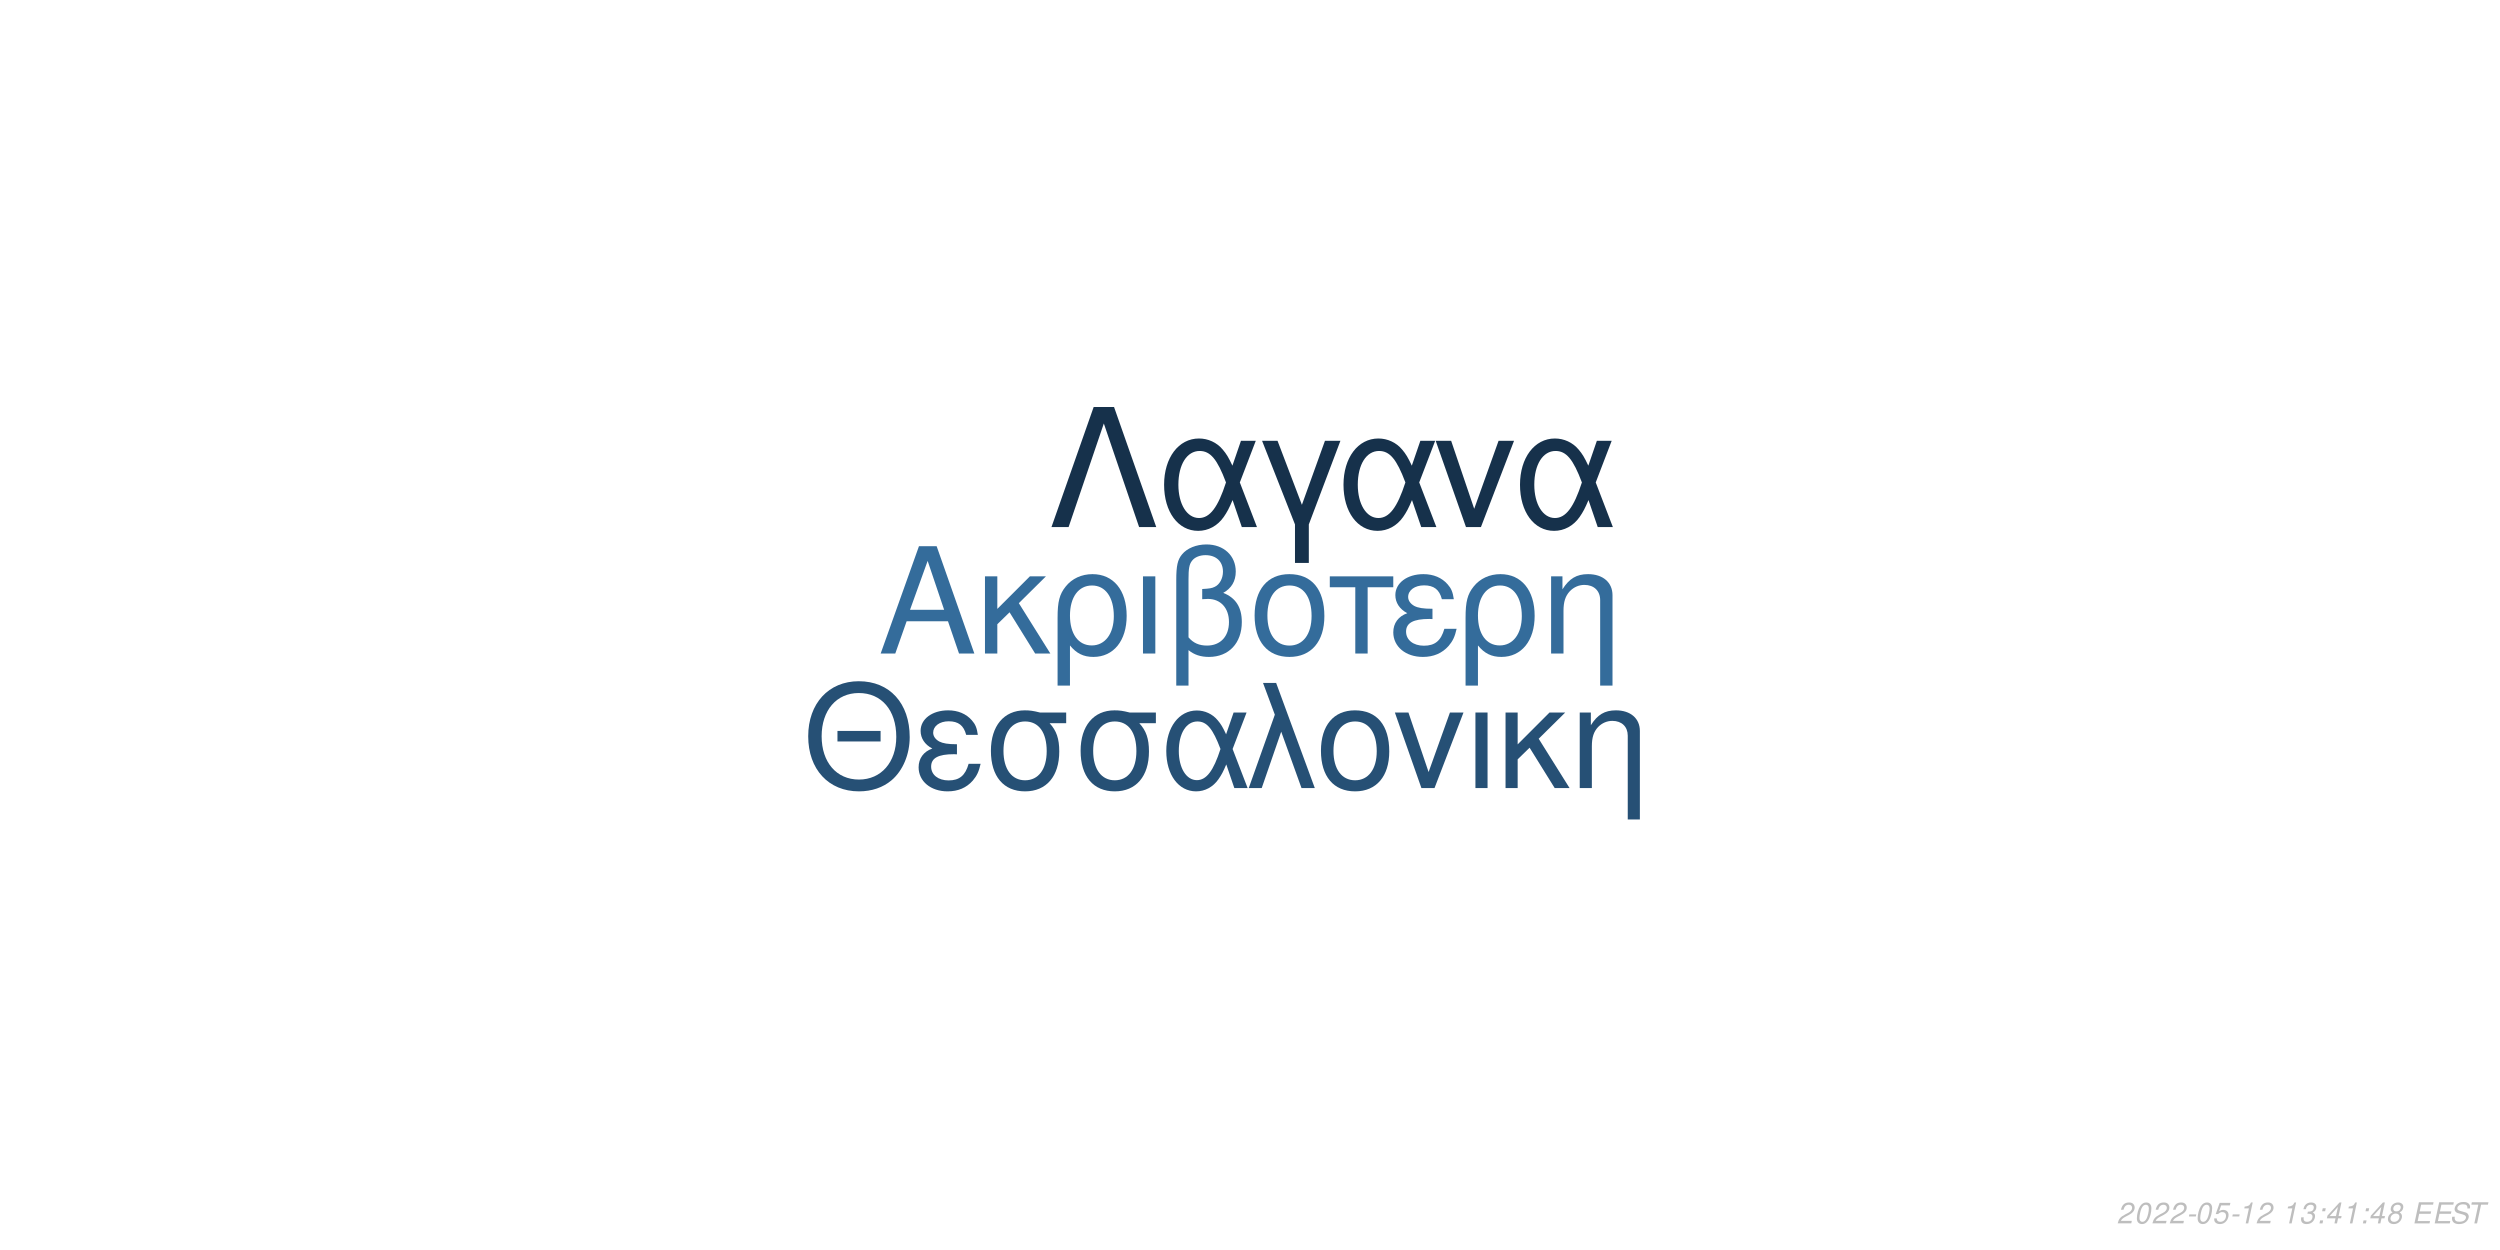
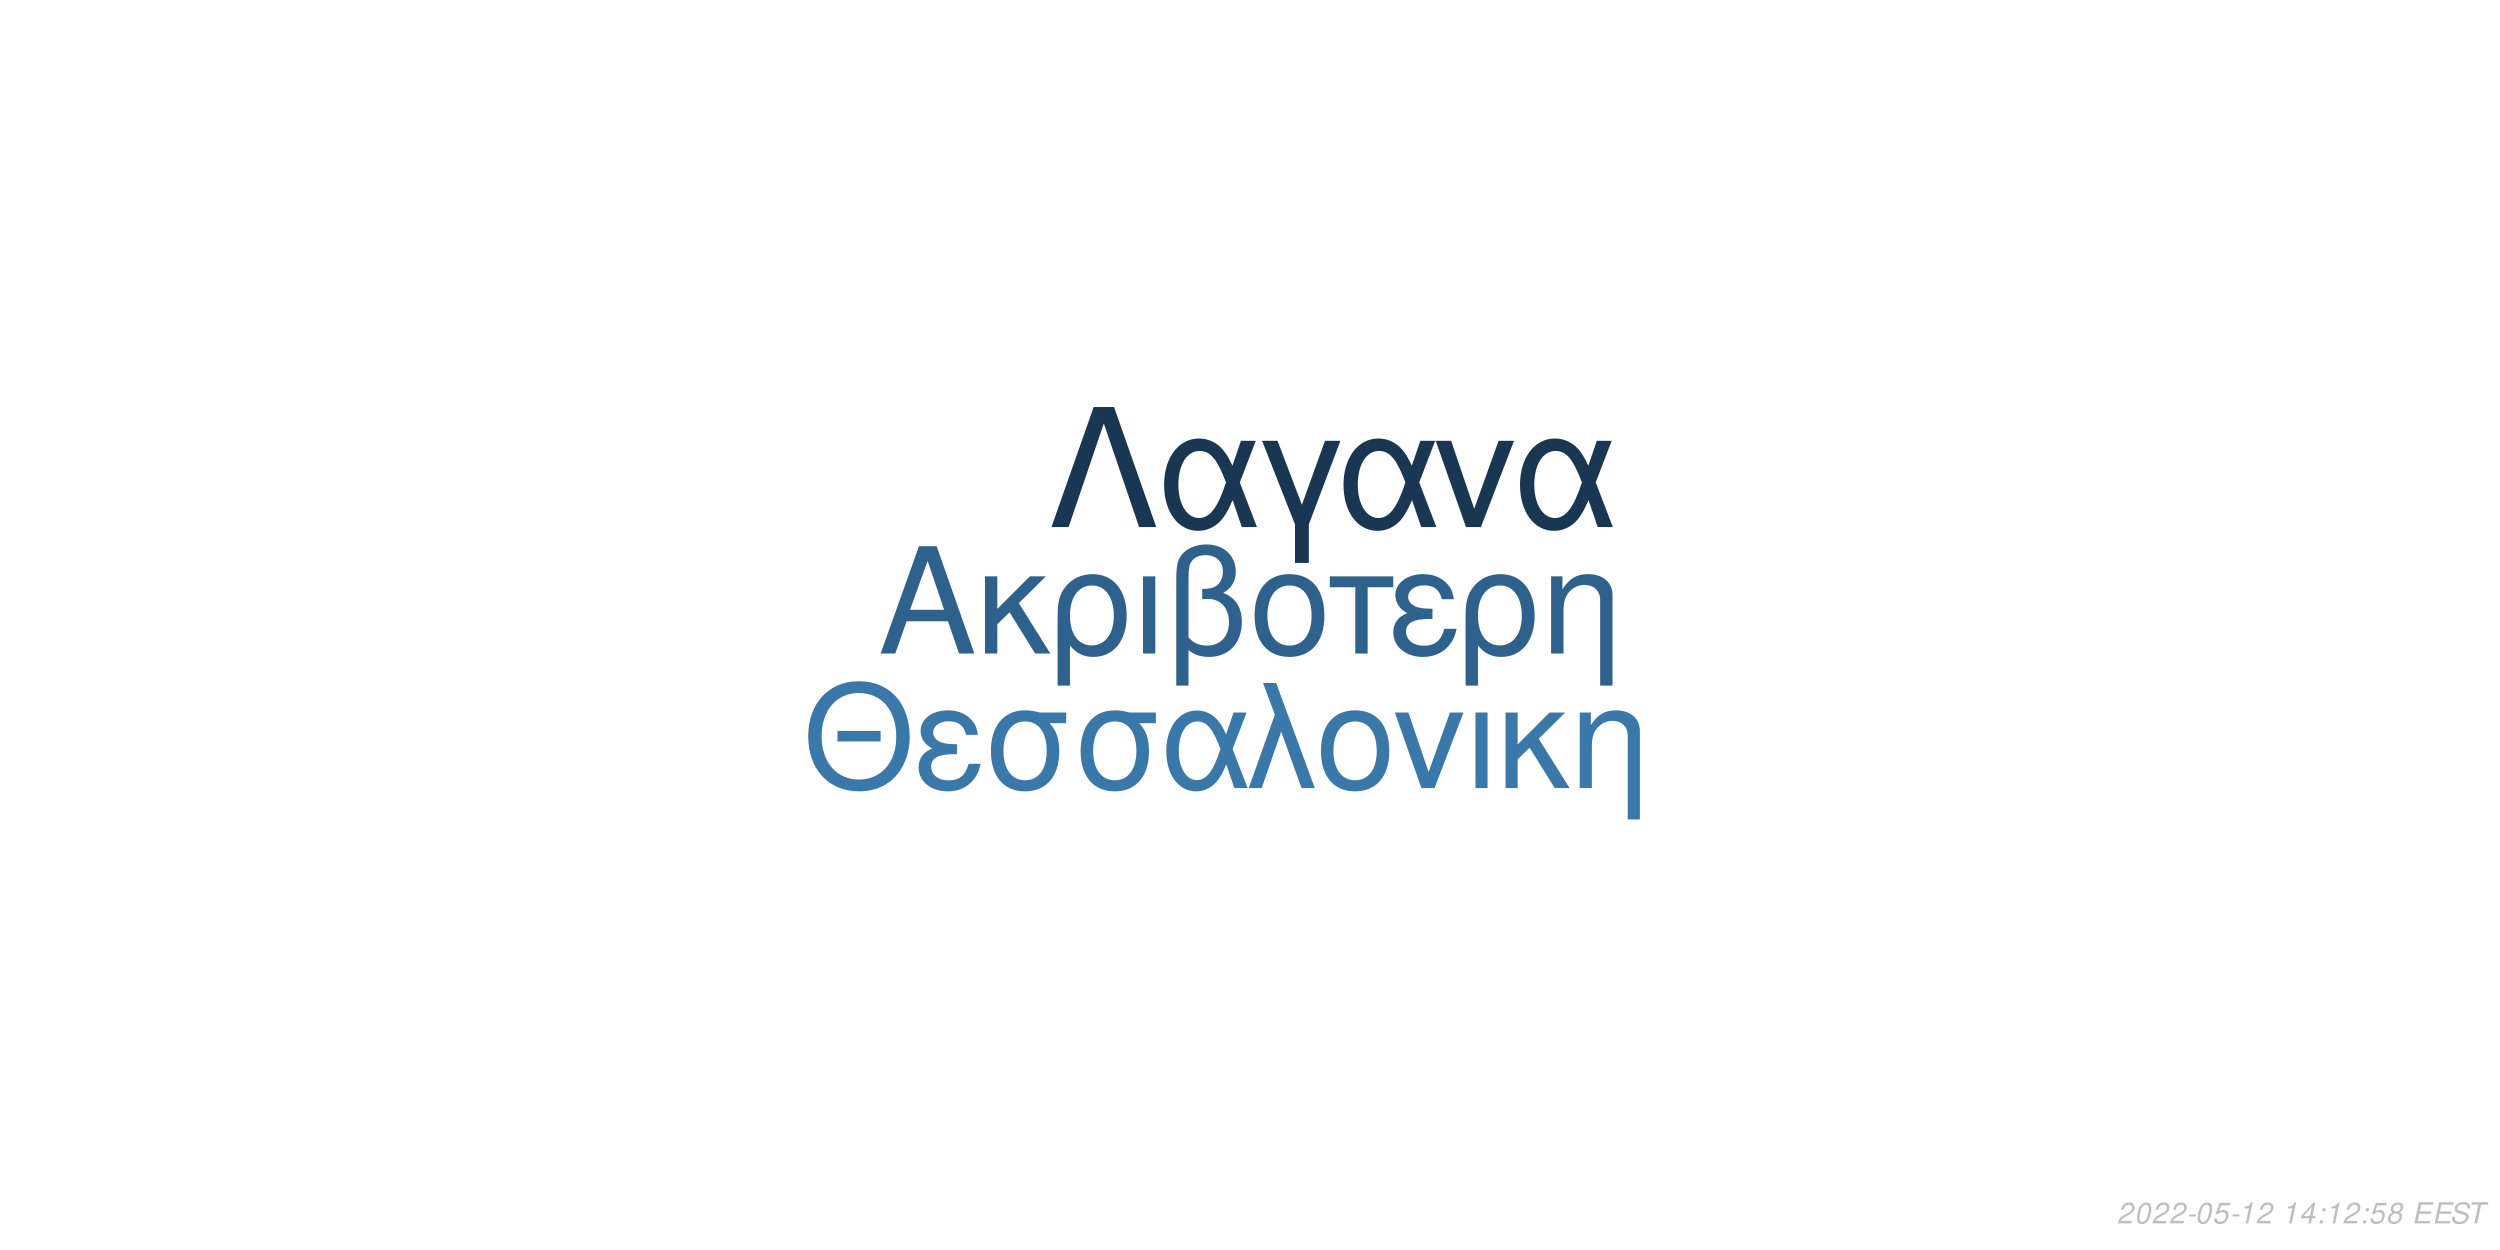
<svg xmlns="http://www.w3.org/2000/svg" xmlns:xlink="http://www.w3.org/1999/xlink" width="864pt" height="432pt" viewBox="0 0 864 432" version="1.1">
  <defs>
    <g>
      <symbol overflow="visible" id="glyph0-0">
        <path style="stroke:none;" d="" />
      </symbol>
      <symbol overflow="visible" id="glyph0-1">
        <path style="stroke:none;" d="M 24.125 -11.141 L 27.938 0 L 33.234 0 L 20.203 -37.094 L 14.094 -37.094 L 0.859 0 L 5.906 0 L 9.828 -11.141 Z M 22.797 -15.109 L 11 -15.109 L 17.094 -32.016 Z M 22.797 -15.109 " />
      </symbol>
      <symbol overflow="visible" id="glyph0-2">
        <path style="stroke:none;" d="M 7.172 -15.422 L 7.172 -26.672 L 2.906 -26.672 L 2.906 0 L 7.172 0 L 7.172 -10.125 L 11.406 -14.25 L 20.25 0 L 25.5 0 L 14.609 -17.406 L 23.969 -26.672 L 18.422 -26.672 Z M 7.172 -15.422 " />
      </symbol>
      <symbol overflow="visible" id="glyph0-3">
        <path style="stroke:none;" d="M 3 11.094 L 7.281 11.094 L 7.281 -2.797 C 9.516 -0.047 11.953 1.172 15.375 1.172 C 22.344 1.172 26.875 -4.422 26.875 -13.031 C 26.875 -21.891 22.297 -27.438 15.062 -27.438 C 11.297 -27.438 7.984 -25.906 5.797 -23.156 C 3.672 -20.516 3 -17.969 3 -12.359 Z M 14.906 -23.516 C 19.547 -23.516 22.438 -19.438 22.438 -12.922 C 22.438 -6.812 19.391 -2.797 14.812 -2.797 C 10.172 -2.797 7.281 -6.766 7.281 -13.125 C 7.281 -19.484 10.234 -23.516 14.906 -23.516 Z M 14.906 -23.516 " />
      </symbol>
      <symbol overflow="visible" id="glyph0-4">
        <path style="stroke:none;" d="M 3.516 0 L 7.781 0 L 7.781 -26.672 L 3.516 -26.672 Z M 3.516 0 " />
      </symbol>
      <symbol overflow="visible" id="glyph0-5">
        <path style="stroke:none;" d="M 4.016 11.094 L 8.25 11.094 L 8.25 -1.172 C 10.172 0.406 12.422 1.172 15.312 1.172 C 22.188 1.172 26.672 -3.609 26.672 -10.891 C 26.672 -15.984 24.578 -19.234 20.25 -20.969 C 23.109 -22.547 24.578 -25.031 24.578 -28.344 C 24.578 -33.844 20.406 -37.703 14.453 -37.703 C 10.938 -37.703 7.734 -36.391 6 -34.25 C 4.484 -32.422 4.016 -30.328 4.016 -25.391 Z M 8.25 -25.656 C 8.25 -29.359 8.5 -30.844 9.469 -32.062 C 10.375 -33.281 12.156 -34 14.094 -34 C 17.812 -34 20.156 -31.812 20.156 -28.297 C 20.156 -25.953 18.984 -23.812 17.297 -23.047 C 16.281 -22.547 15.469 -22.438 12.984 -22.297 L 12.984 -18.781 C 13.734 -18.828 14.344 -18.875 14.969 -18.875 C 19.344 -18.875 22.234 -15.719 22.234 -10.891 C 22.234 -5.906 19.281 -2.75 14.656 -2.75 C 11.953 -2.75 9.922 -3.609 8.25 -5.594 Z M 8.25 -25.656 " />
      </symbol>
      <symbol overflow="visible" id="glyph0-6">
        <path style="stroke:none;" d="M 14.094 -27.438 C 6.562 -27.438 2.094 -22.094 2.094 -13.125 C 2.094 -4.125 6.562 1.172 14.141 1.172 C 21.672 1.172 26.203 -4.172 26.203 -12.922 C 26.203 -22.188 21.828 -27.438 14.094 -27.438 Z M 14.141 -23.516 C 18.938 -23.516 21.781 -19.594 21.781 -12.984 C 21.781 -6.672 18.828 -2.75 14.141 -2.75 C 9.422 -2.75 6.516 -6.672 6.516 -13.125 C 6.516 -19.594 9.422 -23.516 14.141 -23.516 Z M 14.141 -23.516 " />
      </symbol>
      <symbol overflow="visible" id="glyph0-7">
        <path style="stroke:none;" d="M 7.891 0 L 12.156 0 L 12.156 -22.906 L 21.016 -22.906 L 21.016 -26.672 L -0.922 -26.672 L -0.922 -22.906 L 7.891 -22.906 Z M 7.891 0 " />
      </symbol>
      <symbol overflow="visible" id="glyph0-8">
        <path style="stroke:none;" d="M 14.562 -15.469 C 11.344 -15.469 9.562 -15.781 8.297 -16.438 C 6.922 -17.203 6.156 -18.328 6.156 -19.547 C 6.156 -21.891 8.453 -23.562 11.656 -23.562 C 15.062 -23.562 16.953 -22.094 17.812 -18.781 L 21.938 -18.781 C 21.578 -21.266 21.062 -22.5 19.797 -23.922 C 17.812 -26.203 14.906 -27.438 11.453 -27.438 C 5.797 -27.438 1.734 -24.375 1.734 -20.203 C 1.734 -17.609 3.156 -15.375 5.859 -13.938 C 2.797 -12.875 1.016 -10.484 1.016 -7.328 C 1.016 -2.391 5.297 1.172 11.25 1.172 C 14.969 1.172 17.906 -0.109 20.156 -2.641 C 21.578 -4.328 22.297 -5.797 22.906 -8.547 L 18.672 -8.547 C 17.5 -4.422 15.422 -2.703 11.609 -2.703 C 7.938 -2.703 5.438 -4.688 5.438 -7.578 C 5.438 -10.578 7.938 -11.953 13.484 -11.953 C 13.641 -11.953 14.094 -11.953 14.562 -11.906 Z M 14.562 -15.469 " />
      </symbol>
      <symbol overflow="visible" id="glyph0-9">
        <path style="stroke:none;" d="M 3.562 -26.672 L 3.562 0 L 7.844 0 L 7.844 -14.703 C 7.844 -17.906 8.5 -19.891 10.031 -21.531 C 11.406 -22.953 13.188 -23.719 15.062 -23.719 C 18.375 -23.719 20.516 -21.672 20.516 -18.469 L 20.516 11.094 L 24.781 11.094 L 24.781 -20.156 C 24.781 -24.578 21.469 -27.438 16.328 -27.438 C 12.359 -27.438 9.828 -25.906 7.484 -22.188 L 7.484 -26.672 Z M 3.562 -26.672 " />
      </symbol>
      <symbol overflow="visible" id="glyph1-0">
        <path style="stroke:none;" d="" />
      </symbol>
      <symbol overflow="visible" id="glyph1-1">
        <path style="stroke:none;" d="M 26.859 -19.734 L 11.953 -19.734 L 11.953 -16.094 L 26.859 -16.094 Z M 19.328 -36.922 C 8.922 -36.922 1.844 -29.25 1.844 -17.891 C 1.844 -6.484 8.875 1.141 19.391 1.141 C 23.812 1.141 27.703 -0.203 30.641 -2.688 C 34.578 -6.031 36.922 -11.656 36.922 -17.594 C 36.922 -29.297 30 -36.922 19.328 -36.922 Z M 19.328 -32.844 C 27.203 -32.844 32.281 -26.906 32.281 -17.688 C 32.281 -8.922 27.062 -2.938 19.391 -2.938 C 11.609 -2.938 6.484 -8.922 6.484 -17.891 C 6.484 -26.859 11.609 -32.844 19.328 -32.844 Z M 19.328 -32.844 " />
      </symbol>
      <symbol overflow="visible" id="glyph1-2">
        <path style="stroke:none;" d="M 14.25 -15.141 C 11.109 -15.141 9.375 -15.453 8.125 -16.094 C 6.781 -16.844 6.031 -17.938 6.031 -19.141 C 6.031 -21.422 8.266 -23.078 11.406 -23.078 C 14.75 -23.078 16.594 -21.625 17.438 -18.391 L 21.469 -18.391 C 21.125 -20.828 20.625 -22.031 19.391 -23.422 C 17.438 -25.656 14.594 -26.859 11.219 -26.859 C 5.688 -26.859 1.688 -23.875 1.688 -19.781 C 1.688 -17.234 3.094 -15.047 5.734 -13.656 C 2.734 -12.609 1 -10.266 1 -7.172 C 1 -2.344 5.188 1.141 11.016 1.141 C 14.656 1.141 17.547 -0.094 19.734 -2.594 C 21.125 -4.234 21.828 -5.688 22.422 -8.375 L 18.281 -8.375 C 17.141 -4.328 15.094 -2.641 11.359 -2.641 C 7.766 -2.641 5.328 -4.578 5.328 -7.422 C 5.328 -10.359 7.766 -11.703 13.203 -11.703 C 13.359 -11.703 13.797 -11.703 14.25 -11.656 Z M 14.25 -15.141 " />
      </symbol>
      <symbol overflow="visible" id="glyph1-3">
        <path style="stroke:none;" d="M 29 -26.109 L 19.938 -26.109 C 17.594 -26.703 16.438 -26.859 14.703 -26.859 C 7.469 -26.859 2.984 -21.469 2.984 -12.859 C 2.984 -4.031 7.375 1.141 14.797 1.141 C 22.172 1.141 26.609 -4.078 26.609 -12.656 C 26.609 -17.047 25.656 -19.828 23.266 -22.422 L 29 -22.422 Z M 14.797 -23.016 C 19.531 -23.016 22.266 -19.234 22.266 -12.75 C 22.266 -6.531 19.438 -2.688 14.797 -2.688 C 10.172 -2.688 7.328 -6.531 7.328 -12.859 C 7.328 -19.188 10.172 -23.016 14.797 -23.016 Z M 14.797 -23.016 " />
      </symbol>
      <symbol overflow="visible" id="glyph1-4">
        <path style="stroke:none;" d="M 29.344 -26.109 L 24.859 -26.109 L 22.266 -18.578 C 21.125 -21.031 20.484 -22.125 19.328 -23.469 C 17.547 -25.609 14.906 -26.812 12.156 -26.812 C 5.984 -26.812 1.594 -20.984 1.594 -12.812 C 1.594 -4.578 5.828 1.141 11.906 1.141 C 14.953 1.141 17.734 -0.344 19.625 -3.047 C 20.672 -4.531 21.281 -5.688 22.328 -8.172 L 25.109 0 L 29.703 0 L 24.516 -13.5 Z M 20.328 -13.5 C 17.891 -5.922 15.453 -2.734 12.156 -2.734 C 8.516 -2.734 5.922 -6.922 5.922 -12.812 C 5.922 -18.938 8.516 -23.016 12.359 -23.016 C 15.594 -23.016 17.688 -20.531 20.328 -13.5 Z M 20.328 -13.5 " />
      </symbol>
      <symbol overflow="visible" id="glyph1-5">
        <path style="stroke:none;" d="M 1.094 0 L 5.578 0 L 12.312 -19.484 L 19.328 0 L 23.922 0 L 10.562 -36.328 L 6.031 -36.328 L 10.109 -25.359 Z M 1.094 0 " />
      </symbol>
      <symbol overflow="visible" id="glyph1-6">
        <path style="stroke:none;" d="M 13.797 -26.859 C 6.422 -26.859 2.047 -21.625 2.047 -12.859 C 2.047 -4.031 6.422 1.141 13.859 1.141 C 21.234 1.141 25.656 -4.078 25.656 -12.656 C 25.656 -21.719 21.375 -26.859 13.797 -26.859 Z M 13.859 -23.016 C 18.531 -23.016 21.328 -19.188 21.328 -12.703 C 21.328 -6.531 18.438 -2.688 13.859 -2.688 C 9.219 -2.688 6.375 -6.531 6.375 -12.859 C 6.375 -19.188 9.219 -23.016 13.859 -23.016 Z M 13.859 -23.016 " />
      </symbol>
      <symbol overflow="visible" id="glyph1-7">
        <path style="stroke:none;" d="M 14.297 0 L 24.312 -26.109 L 19.625 -26.109 L 12.25 -5.531 L 5.281 -26.109 L 0.594 -26.109 L 9.766 0 Z M 14.297 0 " />
      </symbol>
      <symbol overflow="visible" id="glyph1-8">
        <path style="stroke:none;" d="M 3.438 0 L 7.625 0 L 7.625 -26.109 L 3.438 -26.109 Z M 3.438 0 " />
      </symbol>
      <symbol overflow="visible" id="glyph1-9">
        <path style="stroke:none;" d="M 7.031 -15.094 L 7.031 -26.109 L 2.844 -26.109 L 2.844 0 L 7.031 0 L 7.031 -9.922 L 11.156 -13.953 L 19.828 0 L 24.969 0 L 14.297 -17.047 L 23.469 -26.109 L 18.031 -26.109 Z M 7.031 -15.094 " />
      </symbol>
      <symbol overflow="visible" id="glyph1-10">
        <path style="stroke:none;" d="M 3.484 -26.109 L 3.484 0 L 7.672 0 L 7.672 -14.406 C 7.672 -17.547 8.328 -19.484 9.812 -21.078 C 11.156 -22.469 12.906 -23.219 14.75 -23.219 C 17.984 -23.219 20.078 -21.234 20.078 -18.094 L 20.078 10.859 L 24.266 10.859 L 24.266 -19.734 C 24.266 -24.062 21.031 -26.859 16 -26.859 C 12.109 -26.859 9.609 -25.359 7.328 -21.719 L 7.328 -26.109 Z M 3.484 -26.109 " />
      </symbol>
      <symbol overflow="visible" id="glyph2-0">
        <path style="stroke:none;" d="" />
      </symbol>
      <symbol overflow="visible" id="glyph2-1">
        <path style="stroke:none;" d="M 22.531 -41.484 L 15.484 -41.484 L 0.906 0 L 6.828 0 L 19 -35.797 L 31.188 0 L 37.109 0 Z M 22.531 -41.484 " />
      </symbol>
      <symbol overflow="visible" id="glyph2-2">
        <path style="stroke:none;" d="M 33.516 -29.812 L 28.391 -29.812 L 25.438 -21.219 C 24.125 -24.016 23.391 -25.266 22.078 -26.797 C 20.031 -29.25 17.016 -30.609 13.891 -30.609 C 6.828 -30.609 1.828 -23.953 1.828 -14.625 C 1.828 -5.234 6.656 1.312 13.594 1.312 C 17.078 1.312 20.266 -0.391 22.422 -3.469 C 23.609 -5.172 24.297 -6.484 25.5 -9.328 L 28.688 0 L 33.922 0 L 28 -15.422 Z M 23.219 -15.422 C 20.422 -6.766 17.641 -3.125 13.891 -3.125 C 9.734 -3.125 6.766 -7.906 6.766 -14.625 C 6.766 -21.625 9.734 -26.297 14.109 -26.297 C 17.812 -26.297 20.203 -23.453 23.219 -15.422 Z M 23.219 -15.422 " />
      </symbol>
      <symbol overflow="visible" id="glyph2-3">
        <path style="stroke:none;" d="M 12.062 12.406 L 16.844 12.406 L 16.844 -0.906 L 27.766 -29.812 L 22.422 -29.812 L 14.453 -7.688 L 6.031 -29.812 L 0.688 -29.812 L 12.062 -0.906 Z M 12.062 12.406 " />
      </symbol>
      <symbol overflow="visible" id="glyph2-4">
        <path style="stroke:none;" d="M 16.328 0 L 27.766 -29.812 L 22.422 -29.812 L 14 -6.312 L 6.031 -29.812 L 0.688 -29.812 L 11.156 0 Z M 16.328 0 " />
      </symbol>
      <symbol overflow="visible" id="glyph3-0">
        <path style="stroke:none;" d="" />
      </symbol>
      <symbol overflow="visible" id="glyph3-1">
        <path style="stroke:none;" d="M 5.234 -0.875 L 1.469 -0.875 C 1.641 -1.375 2.203 -1.891 3.109 -2.344 L 4.234 -2.938 C 5.562 -3.625 6.219 -4.469 6.219 -5.484 C 6.219 -5.938 6.062 -6.359 5.797 -6.656 C 5.469 -7.047 4.984 -7.234 4.312 -7.234 C 2.766 -7.234 1.891 -6.453 1.484 -4.734 L 2.375 -4.734 C 2.484 -5.188 2.609 -5.484 2.797 -5.75 C 3.094 -6.203 3.609 -6.453 4.188 -6.453 C 4.891 -6.453 5.344 -6.031 5.344 -5.375 C 5.344 -4.703 4.859 -4.094 4.016 -3.656 L 2.984 -3.125 C 1.234 -2.188 0.797 -1.656 0.344 -0.016 L 5.047 -0.016 Z M 5.234 -0.875 " />
      </symbol>
      <symbol overflow="visible" id="glyph3-2">
        <path style="stroke:none;" d="M 4.203 -7.234 C 3.375 -7.234 2.688 -6.812 2.125 -5.984 C 1.484 -5.047 0.984 -3.188 0.984 -1.734 C 0.984 -1.109 1.172 -0.562 1.484 -0.266 C 1.797 0.047 2.281 0.234 2.766 0.234 C 3.625 0.234 4.281 -0.156 4.859 -1.016 C 5.516 -1.953 6 -3.797 6 -5.266 C 6 -6.5 5.328 -7.234 4.203 -7.234 Z M 4.094 -6.453 C 4.734 -6.453 5.125 -5.984 5.125 -5.156 C 5.125 -4.203 4.781 -2.625 4.406 -1.812 C 3.984 -0.938 3.516 -0.547 2.875 -0.547 C 2.25 -0.547 1.875 -1.031 1.875 -1.828 C 1.875 -2.797 2.203 -4.344 2.594 -5.203 C 2.984 -6.047 3.453 -6.453 4.094 -6.453 Z M 4.094 -6.453 " />
      </symbol>
      <symbol overflow="visible" id="glyph3-3">
        <path style="stroke:none;" d="M 3.516 -3.125 L 1.125 -3.125 L 0.969 -2.406 L 3.359 -2.406 Z M 3.516 -3.125 " />
      </symbol>
      <symbol overflow="visible" id="glyph3-4">
        <path style="stroke:none;" d="M 6.297 -7.094 L 2.594 -7.094 L 1.234 -3.234 L 2.047 -3.234 C 2.656 -3.766 2.938 -3.906 3.531 -3.906 C 4.328 -3.906 4.797 -3.453 4.797 -2.688 C 4.797 -1.438 3.969 -0.547 2.828 -0.547 C 2.031 -0.547 1.609 -0.938 1.578 -1.734 L 0.703 -1.734 L 0.703 -1.516 C 0.703 -0.938 0.844 -0.547 1.188 -0.266 C 1.562 0.062 2.078 0.234 2.703 0.234 C 3.656 0.234 4.391 -0.156 4.984 -0.922 C 5.422 -1.5 5.672 -2.234 5.672 -2.953 C 5.672 -4 4.938 -4.672 3.812 -4.672 C 3.328 -4.672 2.906 -4.547 2.406 -4.234 L 3.109 -6.219 L 6.109 -6.219 Z M 6.297 -7.094 " />
      </symbol>
      <symbol overflow="visible" id="glyph3-5">
        <path style="stroke:none;" d="M 3.703 -5.188 L 2.594 0 L 3.469 0 L 5.016 -7.234 L 4.438 -7.234 C 3.906 -6.156 3.688 -6.016 2.234 -5.812 L 2.109 -5.188 Z M 3.703 -5.188 " />
      </symbol>
      <symbol overflow="visible" id="glyph3-6">
        <path style="stroke:none;" d="" />
      </symbol>
      <symbol overflow="visible" id="glyph3-7">
-         <path style="stroke:none;" d="M 2.922 -3.312 C 3.125 -3.344 3.234 -3.344 3.375 -3.344 C 4.203 -3.344 4.688 -3 4.688 -2.406 C 4.688 -1.312 3.906 -0.547 2.781 -0.547 C 2.047 -0.547 1.594 -0.938 1.594 -1.562 C 1.594 -1.719 1.609 -1.844 1.656 -2.094 L 0.766 -2.094 C 0.734 -1.797 0.719 -1.641 0.719 -1.469 C 0.719 -0.375 1.406 0.234 2.641 0.234 C 3.547 0.234 4.297 -0.078 4.812 -0.656 C 5.266 -1.156 5.562 -1.875 5.562 -2.547 C 5.562 -3.125 5.344 -3.453 4.797 -3.734 C 5.641 -4.234 6.016 -4.844 6.016 -5.734 C 6.016 -6.656 5.312 -7.234 4.203 -7.234 C 3.375 -7.234 2.672 -6.938 2.188 -6.375 C 1.891 -6.031 1.703 -5.641 1.516 -4.906 L 2.391 -4.906 C 2.5 -5.359 2.594 -5.594 2.734 -5.812 C 3.047 -6.234 3.516 -6.453 4.078 -6.453 C 4.734 -6.453 5.141 -6.125 5.141 -5.578 C 5.141 -5.188 5.016 -4.797 4.797 -4.547 C 4.516 -4.234 4 -4.062 3.266 -4.062 L 3.078 -4.062 Z M 2.922 -3.312 " />
+         <path style="stroke:none;" d="M 3.625 -1.75 L 3.266 0 L 4.141 0 L 4.516 -1.75 L 5.562 -1.75 L 5.734 -2.531 L 4.688 -2.531 L 5.688 -7.234 L 5.016 -7.234 L 0.844 -2.672 L 0.641 -1.75 Z M 3.797 -2.531 L 1.594 -2.531 L 4.469 -5.703 Z M 3.797 -2.531 " />
      </symbol>
      <symbol overflow="visible" id="glyph3-8">
        <path style="stroke:none;" d="M 2.359 -1.031 L 1.312 -1.031 L 1.094 0 L 2.141 0 Z M 3.266 -5.234 L 2.219 -5.234 L 2 -4.203 L 3.047 -4.203 Z M 3.266 -5.234 " />
      </symbol>
      <symbol overflow="visible" id="glyph3-9">
-         <path style="stroke:none;" d="M 3.625 -1.75 L 3.266 0 L 4.141 0 L 4.516 -1.75 L 5.562 -1.75 L 5.734 -2.531 L 4.688 -2.531 L 5.688 -7.234 L 5.016 -7.234 L 0.844 -2.672 L 0.641 -1.75 Z M 3.797 -2.531 L 1.594 -2.531 L 4.469 -5.703 Z M 3.797 -2.531 " />
+         <path style="stroke:none;" d="M 4.766 -3.797 C 5.078 -3.969 5.234 -4.078 5.438 -4.234 C 5.812 -4.594 6.062 -5.172 6.062 -5.734 C 6.062 -6.625 5.344 -7.234 4.266 -7.234 C 2.812 -7.234 1.703 -6.219 1.703 -4.875 C 1.703 -4.406 1.875 -4.125 2.359 -3.812 C 1.297 -3.312 0.75 -2.516 0.75 -1.469 C 0.75 -0.438 1.547 0.234 2.812 0.234 C 3.656 0.234 4.359 -0.094 4.938 -0.734 C 5.359 -1.234 5.609 -1.859 5.609 -2.438 C 5.609 -3.047 5.312 -3.516 4.766 -3.797 Z M 4.109 -6.453 C 4.797 -6.453 5.188 -6.125 5.188 -5.578 C 5.188 -5.266 5.062 -4.922 4.859 -4.672 C 4.562 -4.312 4.188 -4.156 3.656 -4.156 C 2.984 -4.156 2.594 -4.453 2.594 -4.984 C 2.594 -5.859 3.203 -6.453 4.109 -6.453 Z M 3.453 -3.406 C 4.234 -3.406 4.734 -2.984 4.734 -2.312 C 4.734 -1.312 3.922 -0.547 2.875 -0.547 C 2.125 -0.547 1.625 -0.969 1.625 -1.625 C 1.625 -2.609 2.438 -3.406 3.453 -3.406 Z M 3.453 -3.406 " />
      </symbol>
      <symbol overflow="visible" id="glyph3-10">
-         <path style="stroke:none;" d="M 4.766 -3.797 C 5.078 -3.969 5.234 -4.078 5.438 -4.234 C 5.812 -4.594 6.062 -5.172 6.062 -5.734 C 6.062 -6.625 5.344 -7.234 4.266 -7.234 C 2.812 -7.234 1.703 -6.219 1.703 -4.875 C 1.703 -4.406 1.875 -4.125 2.359 -3.812 C 1.297 -3.312 0.75 -2.516 0.75 -1.469 C 0.75 -0.438 1.547 0.234 2.812 0.234 C 3.656 0.234 4.359 -0.094 4.938 -0.734 C 5.359 -1.234 5.609 -1.859 5.609 -2.438 C 5.609 -3.047 5.312 -3.516 4.766 -3.797 Z M 4.109 -6.453 C 4.797 -6.453 5.188 -6.125 5.188 -5.578 C 5.188 -5.266 5.062 -4.922 4.859 -4.672 C 4.562 -4.312 4.188 -4.156 3.656 -4.156 C 2.984 -4.156 2.594 -4.453 2.594 -4.984 C 2.594 -5.859 3.203 -6.453 4.109 -6.453 Z M 3.453 -3.406 C 4.234 -3.406 4.734 -2.984 4.734 -2.312 C 4.734 -1.312 3.922 -0.547 2.875 -0.547 C 2.125 -0.547 1.625 -0.969 1.625 -1.625 C 1.625 -2.609 2.438 -3.406 3.453 -3.406 Z M 3.453 -3.406 " />
+         <path style="stroke:none;" d="M 2.547 -3.312 L 6.5 -3.312 L 6.688 -4.141 L 2.719 -4.141 L 3.219 -6.469 L 7.344 -6.469 L 7.516 -7.297 L 2.453 -7.297 L 0.906 0 L 6.125 0 L 6.297 -0.812 L 2.016 -0.812 Z M 2.547 -3.312 " />
      </symbol>
      <symbol overflow="visible" id="glyph3-11">
-         <path style="stroke:none;" d="M 2.547 -3.312 L 6.5 -3.312 L 6.688 -4.141 L 2.719 -4.141 L 3.219 -6.469 L 7.344 -6.469 L 7.516 -7.297 L 2.453 -7.297 L 0.906 0 L 6.125 0 L 6.297 -0.812 L 2.016 -0.812 Z M 2.547 -3.312 " />
+         <path style="stroke:none;" d="M 7.062 -5.156 C 7.125 -5.438 7.141 -5.562 7.141 -5.703 C 7.141 -6.156 6.938 -6.594 6.594 -6.891 C 6.188 -7.25 5.656 -7.406 4.875 -7.406 C 3.844 -7.406 3.047 -7.125 2.5 -6.562 C 2.094 -6.141 1.781 -5.438 1.781 -4.922 C 1.781 -4.297 2.219 -3.766 2.891 -3.562 L 4.594 -3.094 C 5.406 -2.859 5.734 -2.578 5.734 -2.094 C 5.734 -1.781 5.547 -1.406 5.266 -1.141 C 4.844 -0.766 4.266 -0.578 3.453 -0.578 C 2.328 -0.578 1.812 -0.984 1.812 -1.906 C 1.812 -2.047 1.812 -2.125 1.844 -2.312 L 0.984 -2.312 C 0.906 -2.062 0.891 -1.906 0.891 -1.688 C 0.891 -0.484 1.797 0.234 3.297 0.234 C 4.359 0.234 5.234 -0.062 5.812 -0.609 C 6.344 -1.078 6.688 -1.797 6.688 -2.375 C 6.688 -2.641 6.609 -2.906 6.453 -3.156 C 6.234 -3.5 5.938 -3.703 5.469 -3.828 L 3.75 -4.312 C 2.984 -4.547 2.734 -4.734 2.734 -5.188 C 2.734 -5.547 2.875 -5.844 3.188 -6.109 C 3.547 -6.438 4.031 -6.594 4.703 -6.594 C 5.266 -6.594 5.688 -6.484 5.906 -6.297 C 6.094 -6.125 6.219 -5.797 6.219 -5.516 C 6.219 -5.422 6.203 -5.344 6.188 -5.156 Z M 7.062 -5.156 " />
      </symbol>
      <symbol overflow="visible" id="glyph3-12">
-         <path style="stroke:none;" d="M 7.062 -5.156 C 7.125 -5.438 7.141 -5.562 7.141 -5.703 C 7.141 -6.156 6.938 -6.594 6.594 -6.891 C 6.188 -7.25 5.656 -7.406 4.875 -7.406 C 3.844 -7.406 3.047 -7.125 2.5 -6.562 C 2.094 -6.141 1.781 -5.438 1.781 -4.922 C 1.781 -4.297 2.219 -3.766 2.891 -3.562 L 4.594 -3.094 C 5.406 -2.859 5.734 -2.578 5.734 -2.094 C 5.734 -1.781 5.547 -1.406 5.266 -1.141 C 4.844 -0.766 4.266 -0.578 3.453 -0.578 C 2.328 -0.578 1.812 -0.984 1.812 -1.906 C 1.812 -2.047 1.812 -2.125 1.844 -2.312 L 0.984 -2.312 C 0.906 -2.062 0.891 -1.906 0.891 -1.688 C 0.891 -0.484 1.797 0.234 3.297 0.234 C 4.359 0.234 5.234 -0.062 5.812 -0.609 C 6.344 -1.078 6.688 -1.797 6.688 -2.375 C 6.688 -2.641 6.609 -2.906 6.453 -3.156 C 6.234 -3.5 5.938 -3.703 5.469 -3.828 L 3.75 -4.312 C 2.984 -4.547 2.734 -4.734 2.734 -5.188 C 2.734 -5.547 2.875 -5.844 3.188 -6.109 C 3.547 -6.438 4.031 -6.594 4.703 -6.594 C 5.266 -6.594 5.688 -6.484 5.906 -6.297 C 6.094 -6.125 6.219 -5.797 6.219 -5.516 C 6.219 -5.422 6.203 -5.344 6.188 -5.156 Z M 7.062 -5.156 " />
-       </symbol>
-       <symbol overflow="visible" id="glyph3-13">
        <path style="stroke:none;" d="M 4.938 -6.469 L 7.312 -6.469 L 7.484 -7.297 L 1.75 -7.297 L 1.578 -6.469 L 3.984 -6.469 L 2.609 0 L 3.547 0 Z M 4.938 -6.469 " />
      </symbol>
    </g>
  </defs>
  <g id="surface1">
    <rect x="0" y="0" width="864" height="432" style="fill:rgb(100%,100%,100%);fill-opacity:1;stroke:none;" />
-     <g style="fill:rgb(20.392%,42.353%,60.784%);fill-opacity:1;">
+     <g style="fill:rgb(18.039%,38.039%,54.51%);fill-opacity:1;">
      <use xlink:href="#glyph0-1" x="303.5" y="225.861" />
      <use xlink:href="#glyph0-2" x="337.5" y="225.861" />
      <use xlink:href="#glyph0-3" x="362.5" y="225.861" />
      <use xlink:href="#glyph0-4" x="391.5" y="225.861" />
      <use xlink:href="#glyph0-5" x="402.5" y="225.861" />
      <use xlink:href="#glyph0-6" x="431.5" y="225.861" />
      <use xlink:href="#glyph0-7" x="460.5" y="225.861" />
      <use xlink:href="#glyph0-8" x="480.5" y="225.861" />
      <use xlink:href="#glyph0-3" x="503.5" y="225.861" />
      <use xlink:href="#glyph0-9" x="532.5" y="225.861" />
    </g>
-     <g style="fill:rgb(14.902%,31.373%,45.882%);fill-opacity:1;">
+     <g style="fill:rgb(22.745%,47.059%,66.667%);fill-opacity:1;">
      <use xlink:href="#glyph1-1" x="277.473" y="272.354" />
      <use xlink:href="#glyph1-2" x="316.473" y="272.354" />
      <use xlink:href="#glyph1-3" x="339.473" y="272.354" />
      <use xlink:href="#glyph1-3" x="370.473" y="272.354" />
      <use xlink:href="#glyph1-4" x="401.473" y="272.354" />
      <use xlink:href="#glyph1-5" x="430.473" y="272.354" />
      <use xlink:href="#glyph1-6" x="454.473" y="272.354" />
      <use xlink:href="#glyph1-7" x="481.473" y="272.354" />
      <use xlink:href="#glyph1-8" x="506.473" y="272.354" />
      <use xlink:href="#glyph1-9" x="517.473" y="272.354" />
      <use xlink:href="#glyph1-10" x="542.473" y="272.354" />
    </g>
-     <g style="fill:rgb(8.627%,19.216%,29.412%);fill-opacity:1;">
+     <g style="fill:rgb(9.804%,21.569%,32.549%);fill-opacity:1;">
      <use xlink:href="#glyph2-1" x="362.484" y="182.152" />
      <use xlink:href="#glyph2-2" x="400.484" y="182.152" />
      <use xlink:href="#glyph2-3" x="435.484" y="182.152" />
      <use xlink:href="#glyph2-2" x="462.484" y="182.152" />
      <use xlink:href="#glyph2-4" x="495.484" y="182.152" />
      <use xlink:href="#glyph2-2" x="523.484" y="182.152" />
    </g>
    <g style="fill:rgb(74.51%,74.51%,74.51%);fill-opacity:1;">
      <use xlink:href="#glyph3-1" x="731.52" y="422.81" />
      <use xlink:href="#glyph3-2" x="737.52" y="422.81" />
      <use xlink:href="#glyph3-1" x="743.52" y="422.81" />
      <use xlink:href="#glyph3-1" x="749.52" y="422.81" />
      <use xlink:href="#glyph3-3" x="755.52" y="422.81" />
      <use xlink:href="#glyph3-2" x="758.52" y="422.81" />
      <use xlink:href="#glyph3-4" x="764.52" y="422.81" />
      <use xlink:href="#glyph3-3" x="770.52" y="422.81" />
      <use xlink:href="#glyph3-5" x="773.52" y="422.81" />
      <use xlink:href="#glyph3-1" x="779.52" y="422.81" />
      <use xlink:href="#glyph3-6" x="785.52" y="422.81" />
      <use xlink:href="#glyph3-5" x="788.52" y="422.81" />
      <use xlink:href="#glyph3-7" x="794.52" y="422.81" />
      <use xlink:href="#glyph3-8" x="800.52" y="422.81" />
-       <use xlink:href="#glyph3-9" x="803.52" y="422.81" />
-       <use xlink:href="#glyph3-5" x="809.52" y="422.81" />
+       <use xlink:href="#glyph3-5" x="803.52" y="422.81" />
+       <use xlink:href="#glyph3-1" x="809.52" y="422.81" />
      <use xlink:href="#glyph3-8" x="815.52" y="422.81" />
-       <use xlink:href="#glyph3-9" x="818.52" y="422.81" />
-       <use xlink:href="#glyph3-10" x="824.52" y="422.81" />
+       <use xlink:href="#glyph3-4" x="818.52" y="422.81" />
+       <use xlink:href="#glyph3-9" x="824.52" y="422.81" />
      <use xlink:href="#glyph3-6" x="830.52" y="422.81" />
-       <use xlink:href="#glyph3-11" x="833.52" y="422.81" />
-       <use xlink:href="#glyph3-11" x="840.52" y="422.81" />
-       <use xlink:href="#glyph3-12" x="846.52" y="422.81" />
-       <use xlink:href="#glyph3-13" x="852.52" y="422.81" />
+       <use xlink:href="#glyph3-10" x="833.52" y="422.81" />
+       <use xlink:href="#glyph3-10" x="840.52" y="422.81" />
+       <use xlink:href="#glyph3-11" x="846.52" y="422.81" />
+       <use xlink:href="#glyph3-12" x="852.52" y="422.81" />
    </g>
  </g>
</svg>
